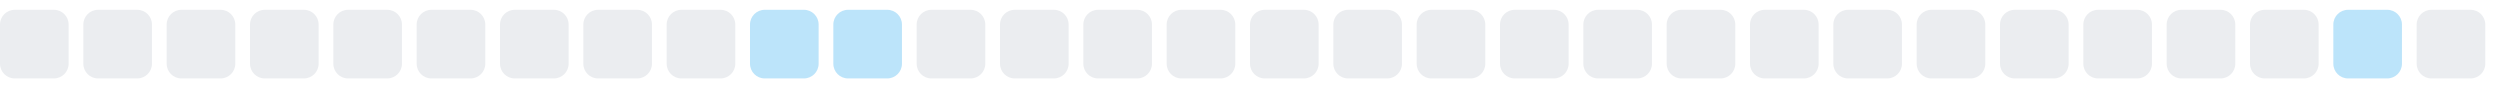
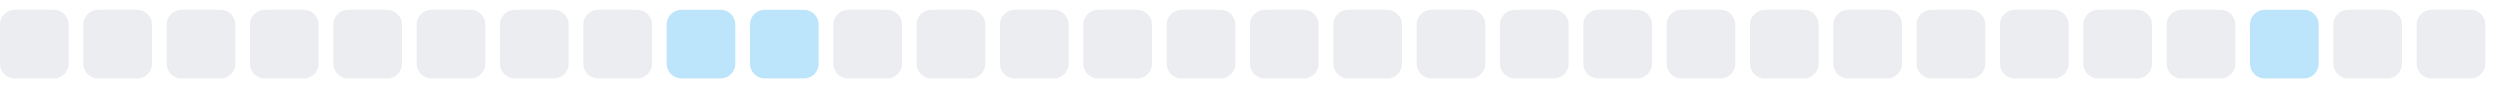
<svg xmlns="http://www.w3.org/2000/svg" width="255" height="9">
  <style>
        .level0 { fill: #ebedf0; }
        .level1 { fill: #bce4fa; }
        .level2 { fill: #75c7f7; }
        .level3 { fill: #30a9f2; }
        .level4 { fill: #008ee6; }
        @media (prefers-color-scheme: dark) {
          .level0 { fill: #161b22; }
          .level1 { fill: #0b3b5c; }
          .level2 { fill: #0a6299; }
          .level3 { fill: #008ee6; }
          .level4 { fill: #5bc4ff; }
        }
      </style>
  <rect x="0.0" y="1" width="7" height="7" rx="1.5" ry="1.5" class="level0" />
  <rect x="8.5" y="1" width="7" height="7" rx="1.5" ry="1.5" class="level0" />
  <rect x="17.0" y="1" width="7" height="7" rx="1.5" ry="1.5" class="level0" />
  <rect x="25.5" y="1" width="7" height="7" rx="1.5" ry="1.5" class="level0" />
  <rect x="34.0" y="1" width="7" height="7" rx="1.5" ry="1.5" class="level0" />
  <rect x="42.5" y="1" width="7" height="7" rx="1.5" ry="1.5" class="level0" />
  <rect x="51.0" y="1" width="7" height="7" rx="1.5" ry="1.5" class="level0" />
  <rect x="59.5" y="1" width="7" height="7" rx="1.5" ry="1.5" class="level0" />
-   <rect x="68.0" y="1" width="7" height="7" rx="1.5" ry="1.5" class="level0" />
+   <rect x="68.0" y="1" width="7" height="7" rx="1.5" ry="1.5" class="level1" />
  <rect x="76.5" y="1" width="7" height="7" rx="1.5" ry="1.5" class="level1" />
-   <rect x="85.0" y="1" width="7" height="7" rx="1.5" ry="1.5" class="level1" />
+   <rect x="85.0" y="1" width="7" height="7" rx="1.5" ry="1.5" class="level0" />
  <rect x="93.5" y="1" width="7" height="7" rx="1.5" ry="1.5" class="level0" />
  <rect x="102.0" y="1" width="7" height="7" rx="1.5" ry="1.5" class="level0" />
  <rect x="110.5" y="1" width="7" height="7" rx="1.5" ry="1.5" class="level0" />
  <rect x="119.0" y="1" width="7" height="7" rx="1.5" ry="1.5" class="level0" />
  <rect x="127.5" y="1" width="7" height="7" rx="1.5" ry="1.5" class="level0" />
  <rect x="136.0" y="1" width="7" height="7" rx="1.5" ry="1.5" class="level0" />
  <rect x="144.5" y="1" width="7" height="7" rx="1.5" ry="1.5" class="level0" />
  <rect x="153.0" y="1" width="7" height="7" rx="1.5" ry="1.5" class="level0" />
  <rect x="161.5" y="1" width="7" height="7" rx="1.5" ry="1.5" class="level0" />
  <rect x="170.0" y="1" width="7" height="7" rx="1.5" ry="1.5" class="level0" />
  <rect x="178.5" y="1" width="7" height="7" rx="1.5" ry="1.5" class="level0" />
  <rect x="187.0" y="1" width="7" height="7" rx="1.5" ry="1.5" class="level0" />
  <rect x="195.5" y="1" width="7" height="7" rx="1.5" ry="1.5" class="level0" />
  <rect x="204.0" y="1" width="7" height="7" rx="1.5" ry="1.5" class="level0" />
  <rect x="212.5" y="1" width="7" height="7" rx="1.5" ry="1.5" class="level0" />
  <rect x="221.0" y="1" width="7" height="7" rx="1.5" ry="1.5" class="level0" />
-   <rect x="229.5" y="1" width="7" height="7" rx="1.5" ry="1.5" class="level0" />
-   <rect x="238.0" y="1" width="7" height="7" rx="1.5" ry="1.5" class="level1" />
+   <rect x="229.5" y="1" width="7" height="7" rx="1.5" ry="1.5" class="level1" />
+   <rect x="238.0" y="1" width="7" height="7" rx="1.5" ry="1.5" class="level0" />
  <rect x="246.5" y="1" width="7" height="7" rx="1.5" ry="1.5" class="level0" />
</svg>
